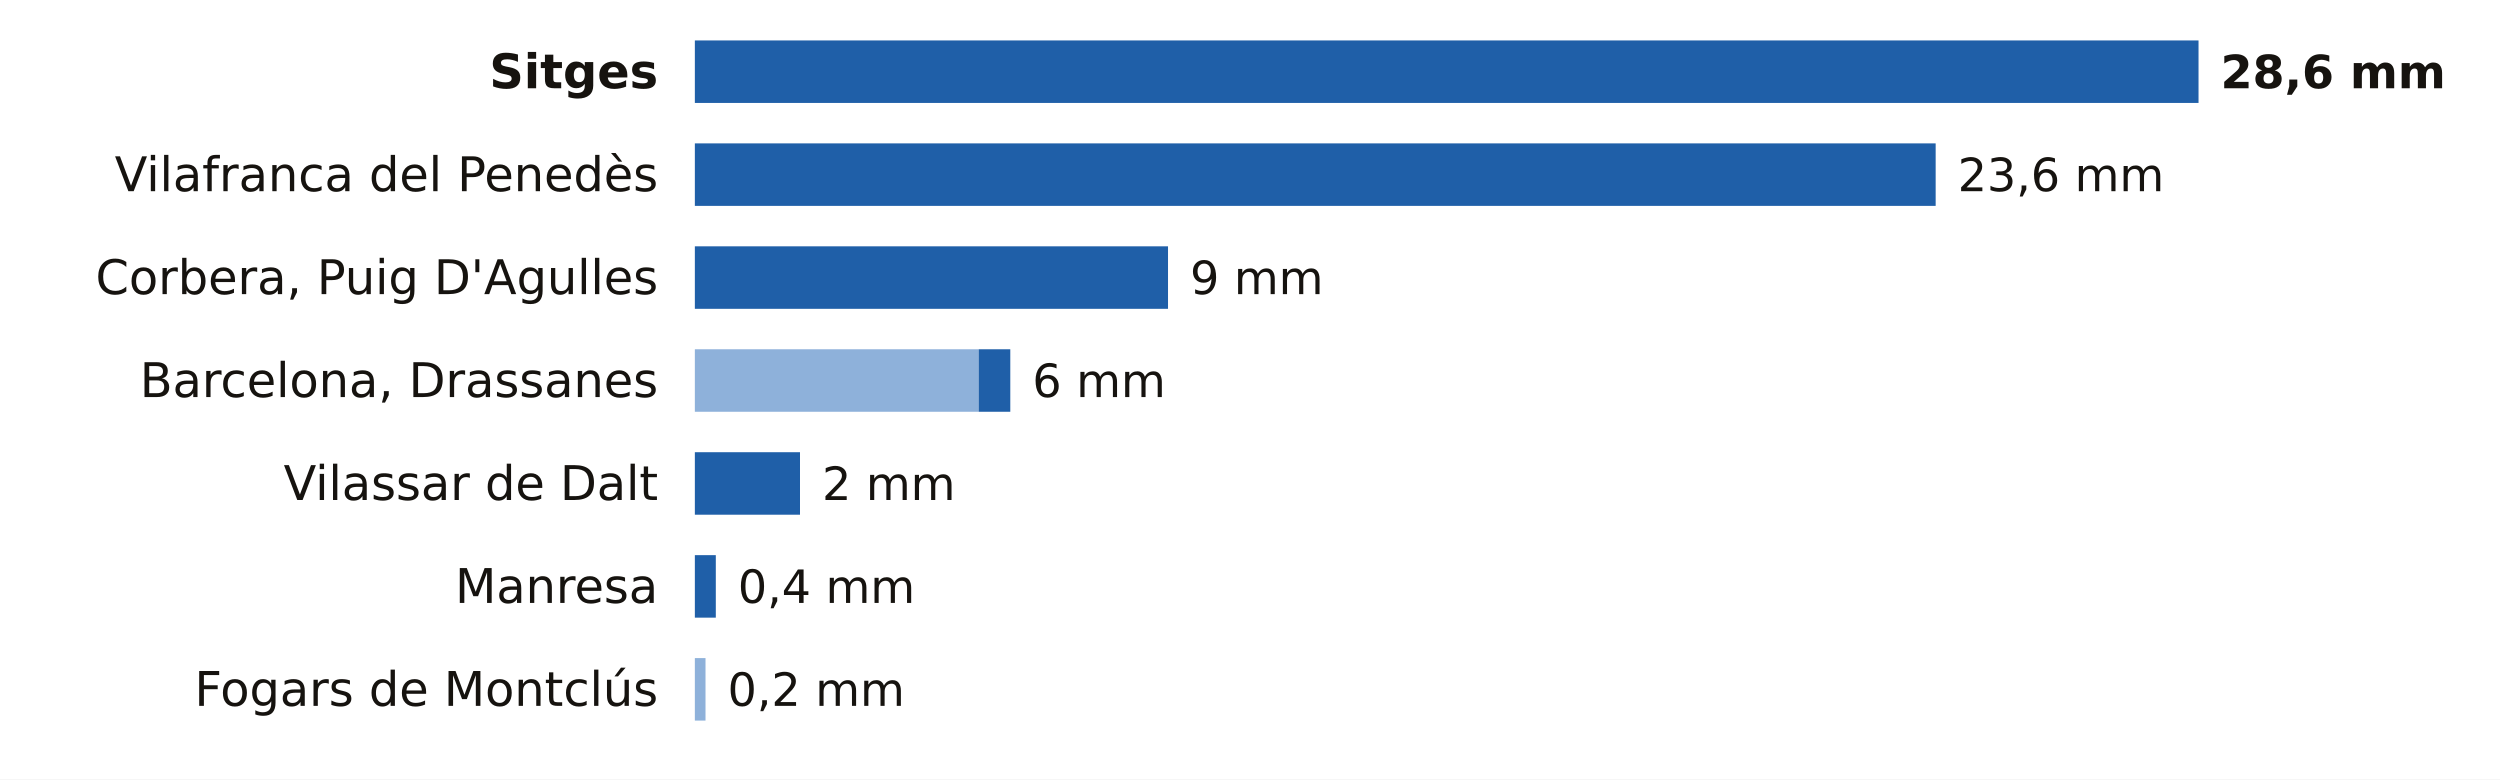
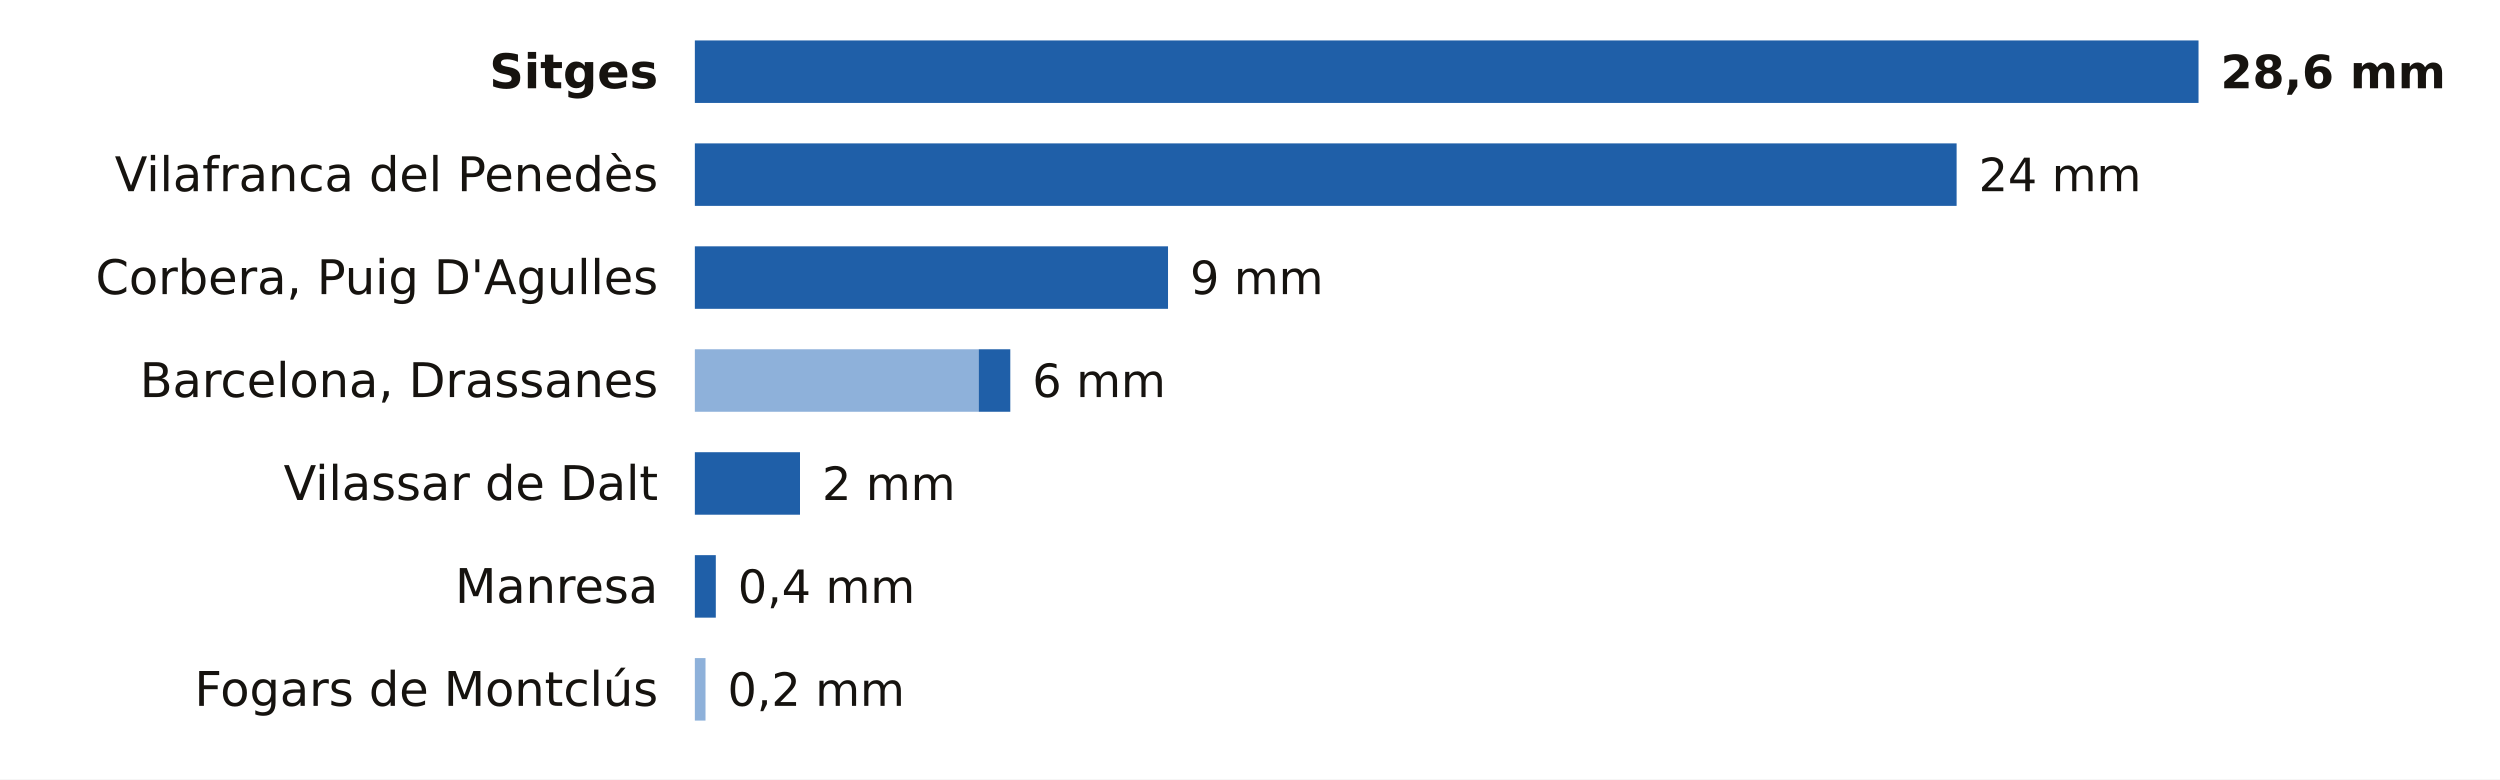
<svg xmlns="http://www.w3.org/2000/svg" viewBox="0 0 680 212" width="680" height="212" role="img" aria-label="La lluvia de los últimos 7 días en las estaciones de AEMET de Barcelona">
  <rect width="680" height="212" fill="#FFFFFF" />
  <text x="179.0" y="24.0" font-size="13" fill="#16130F" text-anchor="end" font-weight="600" font-family="Public Sans, DejaVu Sans, Arial, sans-serif">Sitges</text>
  <rect x="189.0" y="11" width="409.0" height="17" fill="#1F5FA8" />
  <text x="604.0" y="24.0" font-size="12.5" fill="#16130F" text-anchor="start" font-weight="700" font-family="Public Sans, DejaVu Sans, Arial, sans-serif">28,6 mm</text>
  <text x="179.0" y="52.0" font-size="13" fill="#16130F" text-anchor="end" font-weight="400" font-family="Public Sans, DejaVu Sans, Arial, sans-serif">Vilafranca del Penedès</text>
-   <rect x="189.0" y="39" width="337.5" height="17" fill="#1F5FA8" />
-   <text x="532.5" y="52.0" font-size="12.5" fill="#16130F" text-anchor="start" font-weight="500" font-family="Public Sans, DejaVu Sans, Arial, sans-serif">23,6 mm</text>
+   <rect x="189.0" y="39" width="343.2" height="17" fill="#1F5FA8" />
+   <text x="538.2" y="52.0" font-size="12.5" fill="#16130F" text-anchor="start" font-weight="500" font-family="Public Sans, DejaVu Sans, Arial, sans-serif">24 mm</text>
  <text x="179.0" y="80.0" font-size="13" fill="#16130F" text-anchor="end" font-weight="400" font-family="Public Sans, DejaVu Sans, Arial, sans-serif">Corbera, Puig D'Agulles</text>
  <rect x="189.0" y="67" width="128.7" height="17" fill="#1F5FA8" />
  <text x="323.7" y="80.0" font-size="12.5" fill="#16130F" text-anchor="start" font-weight="500" font-family="Public Sans, DejaVu Sans, Arial, sans-serif">9 mm</text>
  <text x="179.0" y="108.0" font-size="13" fill="#16130F" text-anchor="end" font-weight="400" font-family="Public Sans, DejaVu Sans, Arial, sans-serif">Barcelona, Drassanes</text>
  <rect x="189" y="95" width="77.2" height="17" fill="#8EB1DA" />
  <rect x="266.2" y="95" width="8.6" height="17" fill="#1F5FA8" />
  <text x="280.8" y="108.0" font-size="12.5" fill="#16130F" text-anchor="start" font-weight="500" font-family="Public Sans, DejaVu Sans, Arial, sans-serif">6 mm</text>
  <text x="179.0" y="136.0" font-size="13" fill="#16130F" text-anchor="end" font-weight="400" font-family="Public Sans, DejaVu Sans, Arial, sans-serif">Vilassar de Dalt</text>
  <rect x="189.0" y="123" width="28.6" height="17" fill="#1F5FA8" />
  <text x="223.6" y="136.0" font-size="12.5" fill="#16130F" text-anchor="start" font-weight="500" font-family="Public Sans, DejaVu Sans, Arial, sans-serif">2 mm</text>
  <text x="179.0" y="164.0" font-size="13" fill="#16130F" text-anchor="end" font-weight="400" font-family="Public Sans, DejaVu Sans, Arial, sans-serif">Manresa</text>
  <rect x="189.0" y="151" width="5.7" height="17" fill="#1F5FA8" />
  <text x="200.7" y="164.0" font-size="12.5" fill="#16130F" text-anchor="start" font-weight="500" font-family="Public Sans, DejaVu Sans, Arial, sans-serif">0,4 mm</text>
  <text x="179.0" y="192.0" font-size="13" fill="#16130F" text-anchor="end" font-weight="400" font-family="Public Sans, DejaVu Sans, Arial, sans-serif">Fogars de Montclús</text>
  <rect x="189" y="179" width="2.9" height="17" fill="#8EB1DA" />
  <text x="197.9" y="192.0" font-size="12.5" fill="#16130F" text-anchor="start" font-weight="500" font-family="Public Sans, DejaVu Sans, Arial, sans-serif">0,2 mm</text>
</svg>
